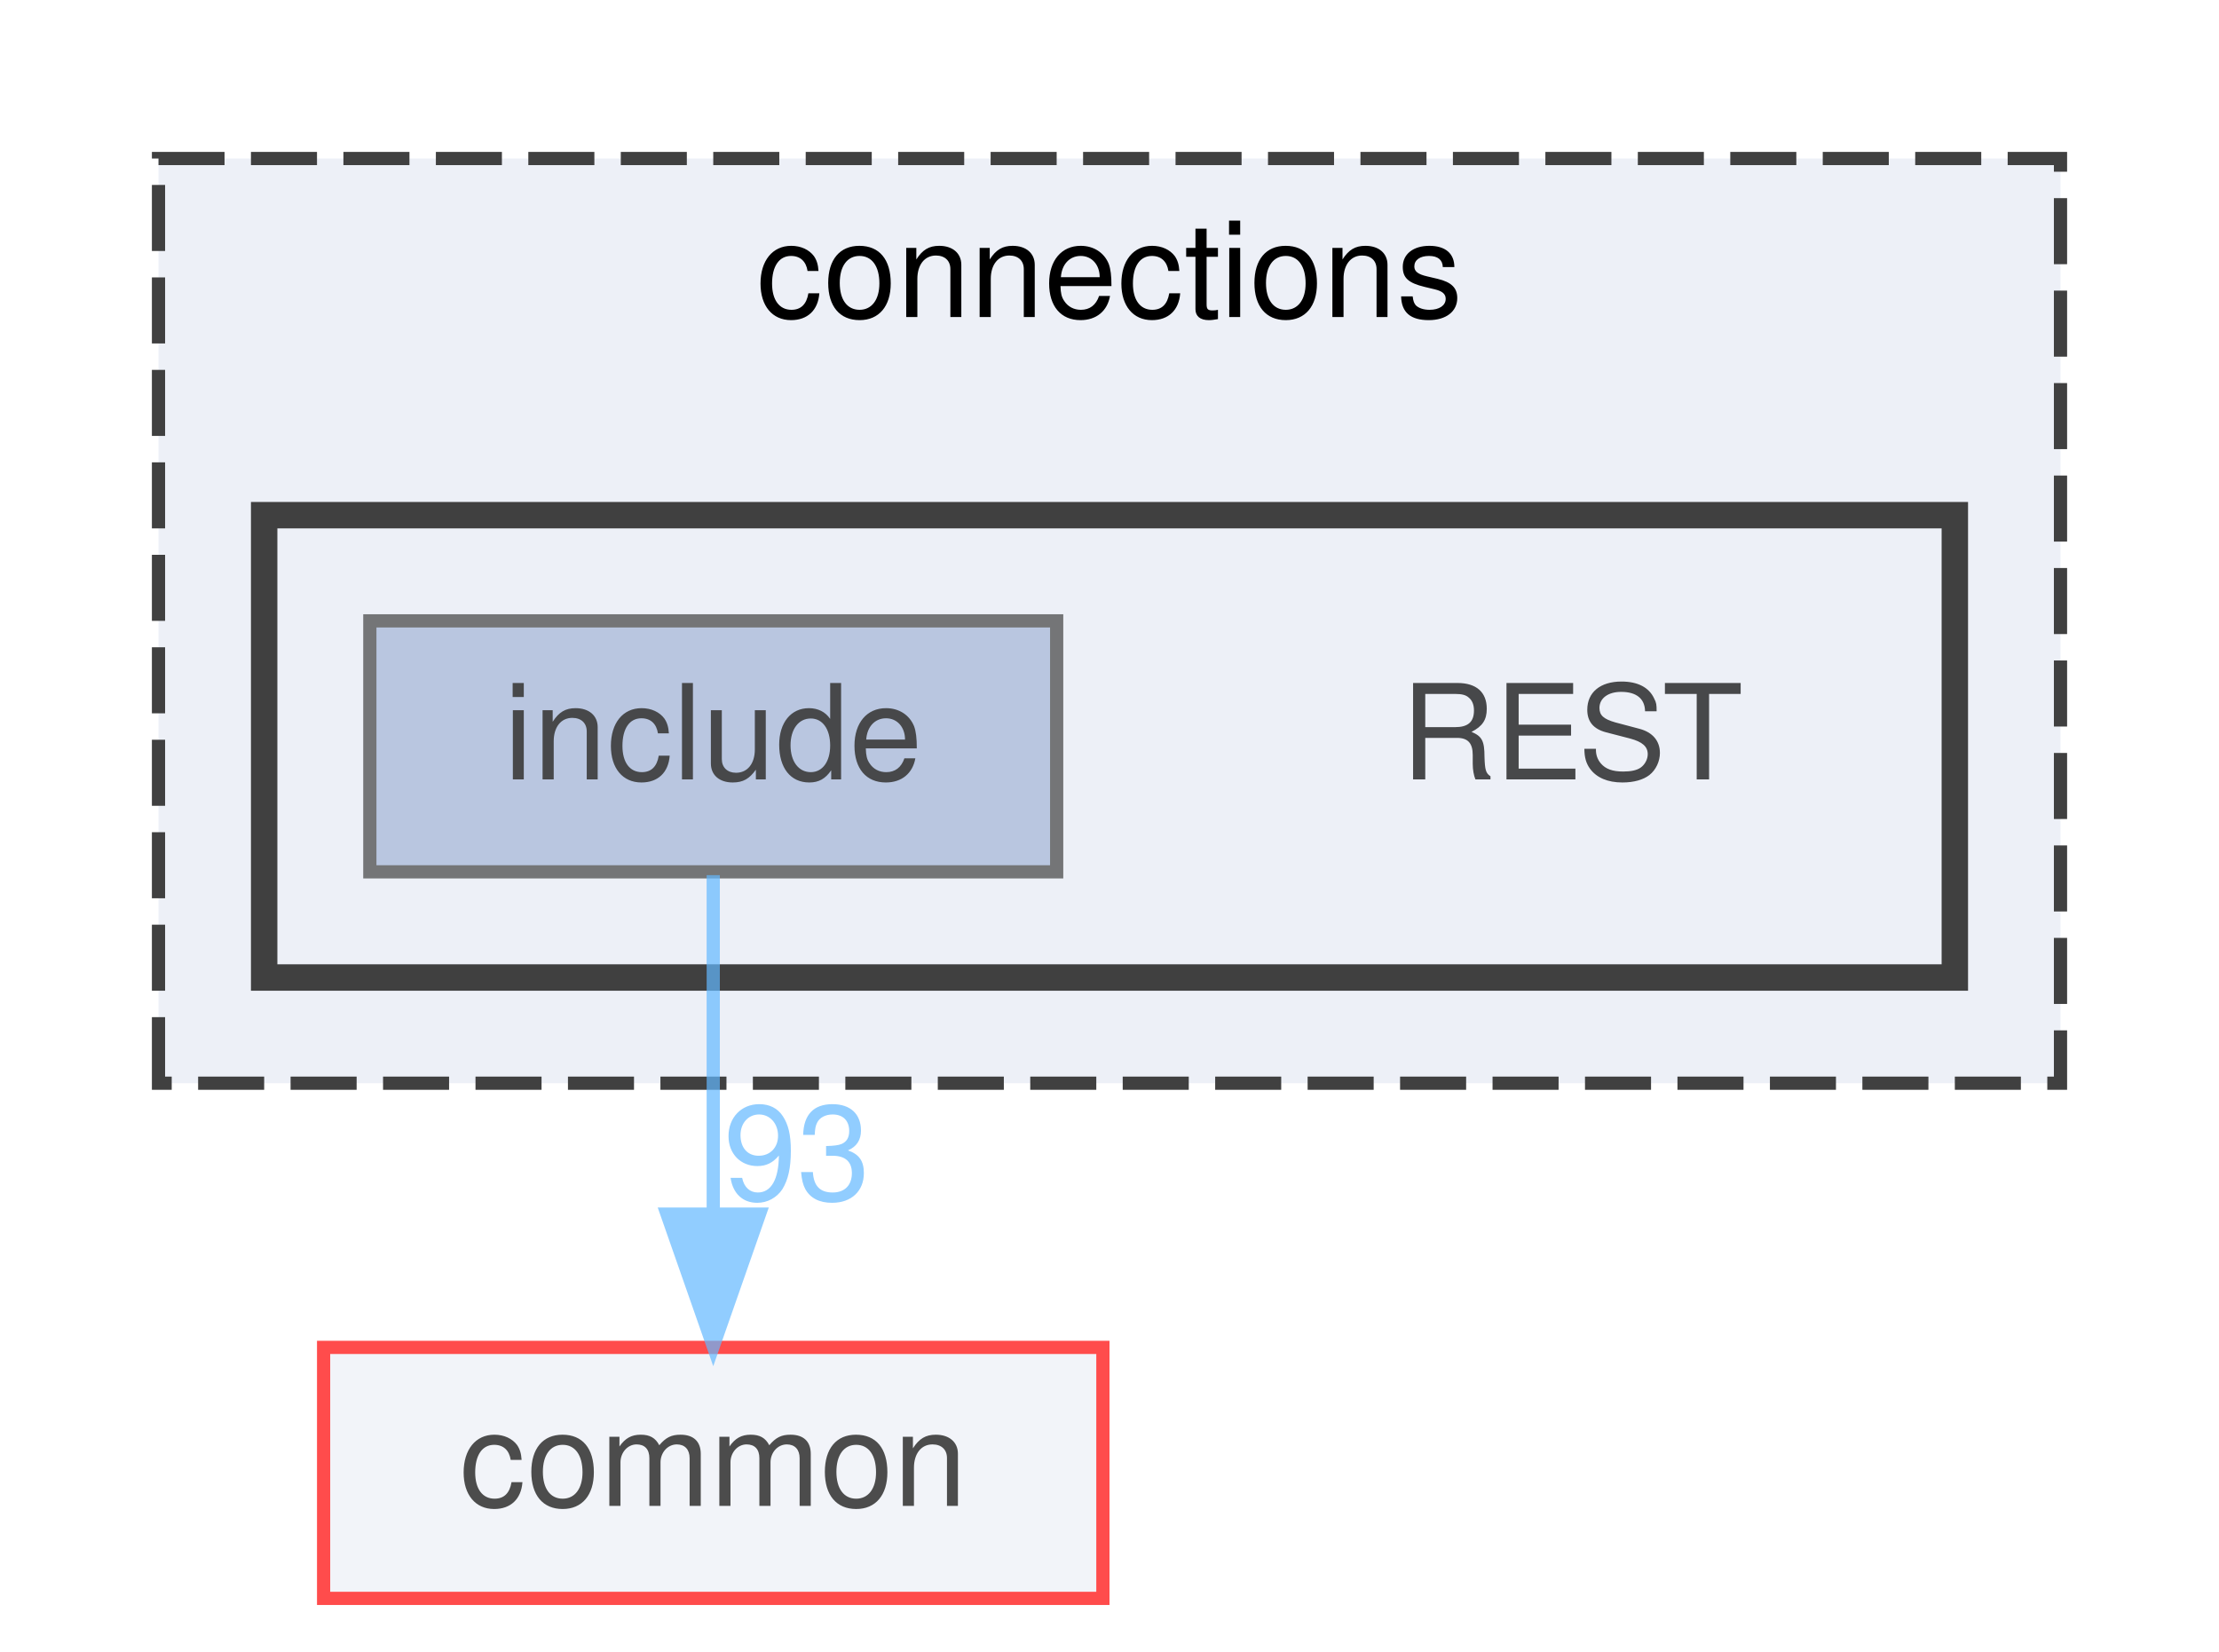
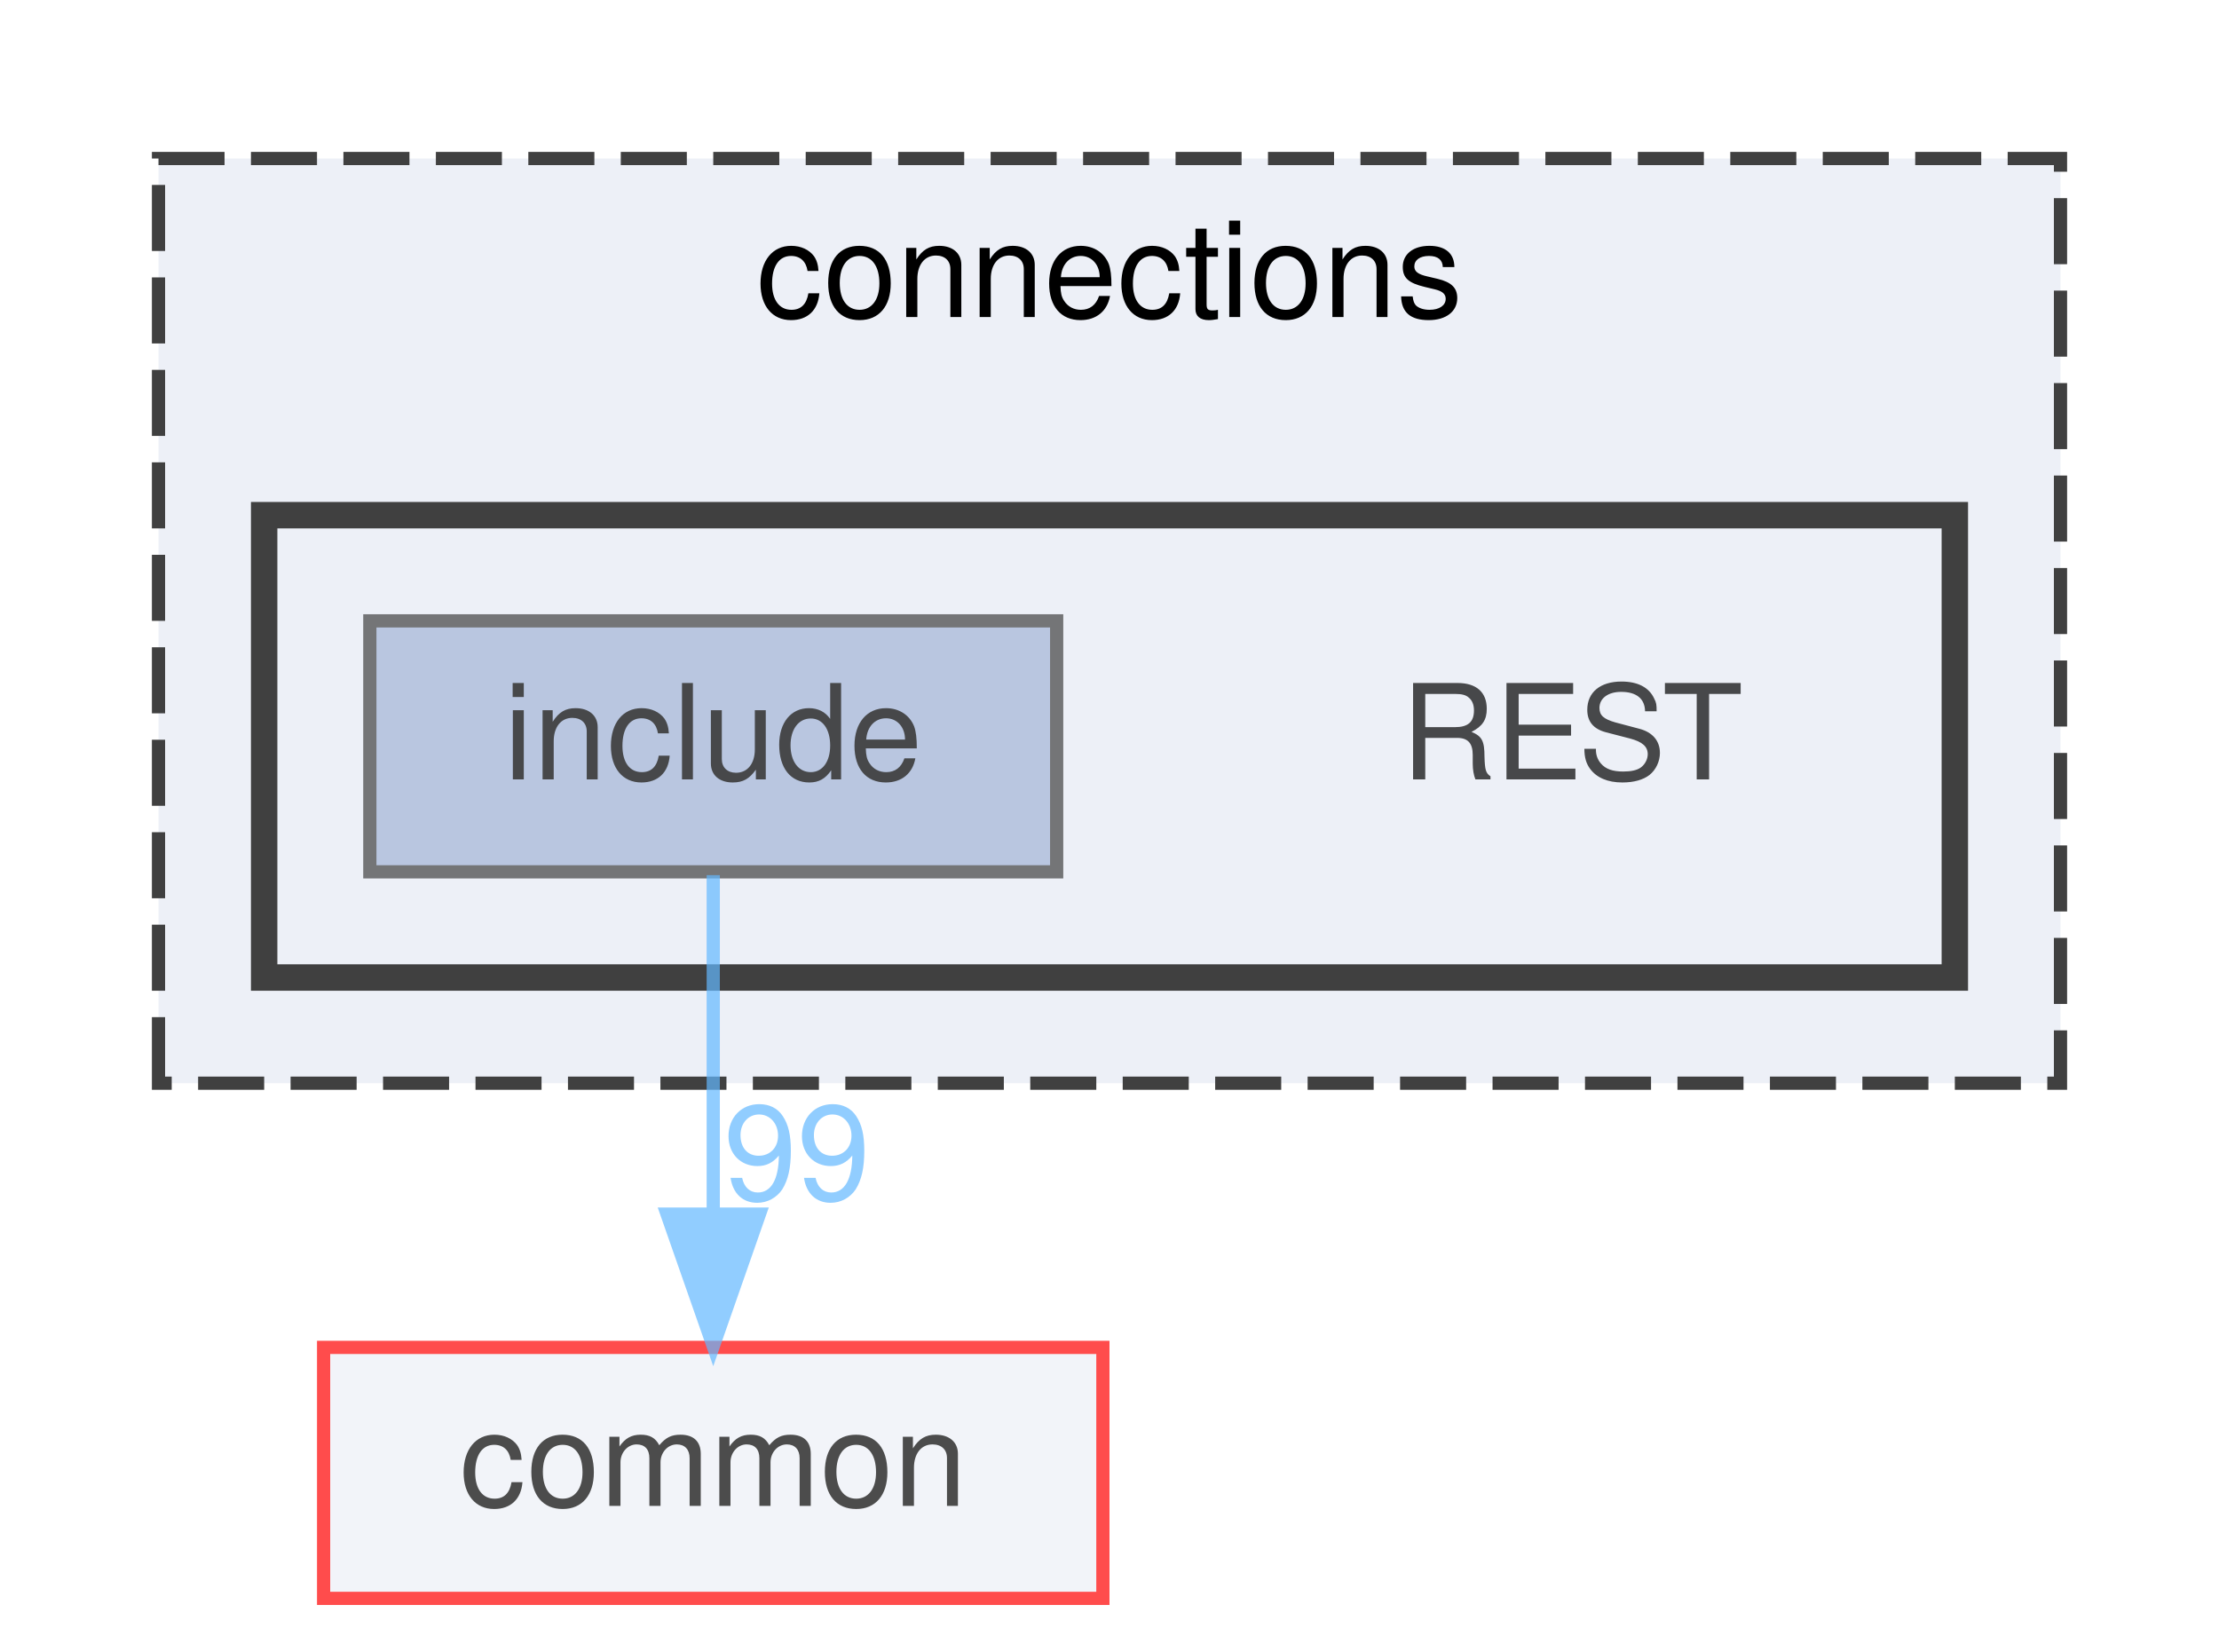
<svg xmlns="http://www.w3.org/2000/svg" xmlns:xlink="http://www.w3.org/1999/xlink" width="168pt" height="125pt" viewBox="0.00 0.00 168.00 125.00">
  <svg id="main" version="1.1" xml:space="preserve">
    <style type="text/css">
.node, .edge {opacity: 0.7;}
.node.selected, .edge.selected {opacity: 1;}
.edge:hover path { stroke: red; }
.edge:hover polygon { stroke: red; fill: red; }
</style>
    <svg id="graph" class="graph">
      <g id="graph0" class="graph" transform="scale(1 1) rotate(0) translate(4 121)">
        <g id="clust1" class="cluster">
          <g id="a_clust1">
            <a xlink:href="dir_fe4d27d711cdd425ac4e99b8adff8f95.html" target="_top" xlink:title="connections">
              <polygon fill="#edf0f7" stroke="#404040" stroke-dasharray="5,2" points="8,-39 8,-109 152,-109 152,-39 8,-39" />
              <text text-anchor="middle" x="80" y="-97" font-family="Helvetica,sans-Serif" font-size="10.00">connections</text>
            </a>
          </g>
        </g>
        <g id="clust2" class="cluster">
          <g id="a_clust2">
            <a xlink:href="dir_94c770116cc371e021b8f057e5d05c6e.html" target="_top">
              <polygon fill="#edf0f7" stroke="#404040" stroke-width="2" points="16,-47 16,-82 144,-82 144,-47 16,-47" />
            </a>
          </g>
        </g>
        <g id="node1" class="node">
          <text text-anchor="middle" x="115" y="-62" font-family="Helvetica,sans-Serif" font-size="10.00">REST</text>
        </g>
        <g id="node2" class="node">
          <g id="a_node2">
            <a xlink:href="dir_e48bd7b024357ff76ed70b8fa8f2f2bf.html" target="_top" xlink:title="include">
              <polygon fill="#a2b4d6" stroke="#404040" points="76,-74 24,-74 24,-55 76,-55 76,-74" />
              <text text-anchor="middle" x="50" y="-62" font-family="Helvetica,sans-Serif" font-size="10.00">include</text>
            </a>
          </g>
        </g>
        <g id="node3" class="node">
          <g id="a_node3">
            <a xlink:href="dir_bdd9a5d540de89e9fe90efdfc6973a4f.html" target="_top" xlink:title="common">
              <polygon fill="#edf0f7" stroke="red" points="79.5,-19 20.5,-19 20.5,0 79.5,0 79.5,-19" />
              <text text-anchor="middle" x="50" y="-7" font-family="Helvetica,sans-Serif" font-size="10.00">common</text>
            </a>
          </g>
        </g>
        <g id="edge1" class="edge">
          <g id="a_edge1">
            <a xlink:href="dir_000008_000000.html" target="_top">
              <path fill="none" stroke="#63b8ff" d="M50,-54.75C50,-47.8 50,-37.85 50,-29.13" />
              <polygon fill="#63b8ff" stroke="#63b8ff" points="53.5,-29.09 50,-19.09 46.5,-29.09 53.5,-29.09" />
            </a>
          </g>
          <g id="a_edge1-headlabel">
-             <a xlink:href="dir_000008_000000.html" target="_top" xlink:title="93">
-               <text text-anchor="middle" x="56.34" y="-30.18" font-family="Helvetica,sans-Serif" font-size="10.00" fill="#63b8ff">93</text>
+             <a xlink:href="dir_000008_000000.html" target="_top" xlink:title="99">
+               <text text-anchor="middle" x="56.34" y="-30.18" font-family="Helvetica,sans-Serif" font-size="10.00" fill="#63b8ff">99</text>
            </a>
          </g>
        </g>
      </g>
    </svg>
  </svg>
  <style type="text/css">

[data-mouse-over-selected='false'] { opacity: 0.7; }
[data-mouse-over-selected='true']  { opacity: 1.0; }

</style>
</svg>
